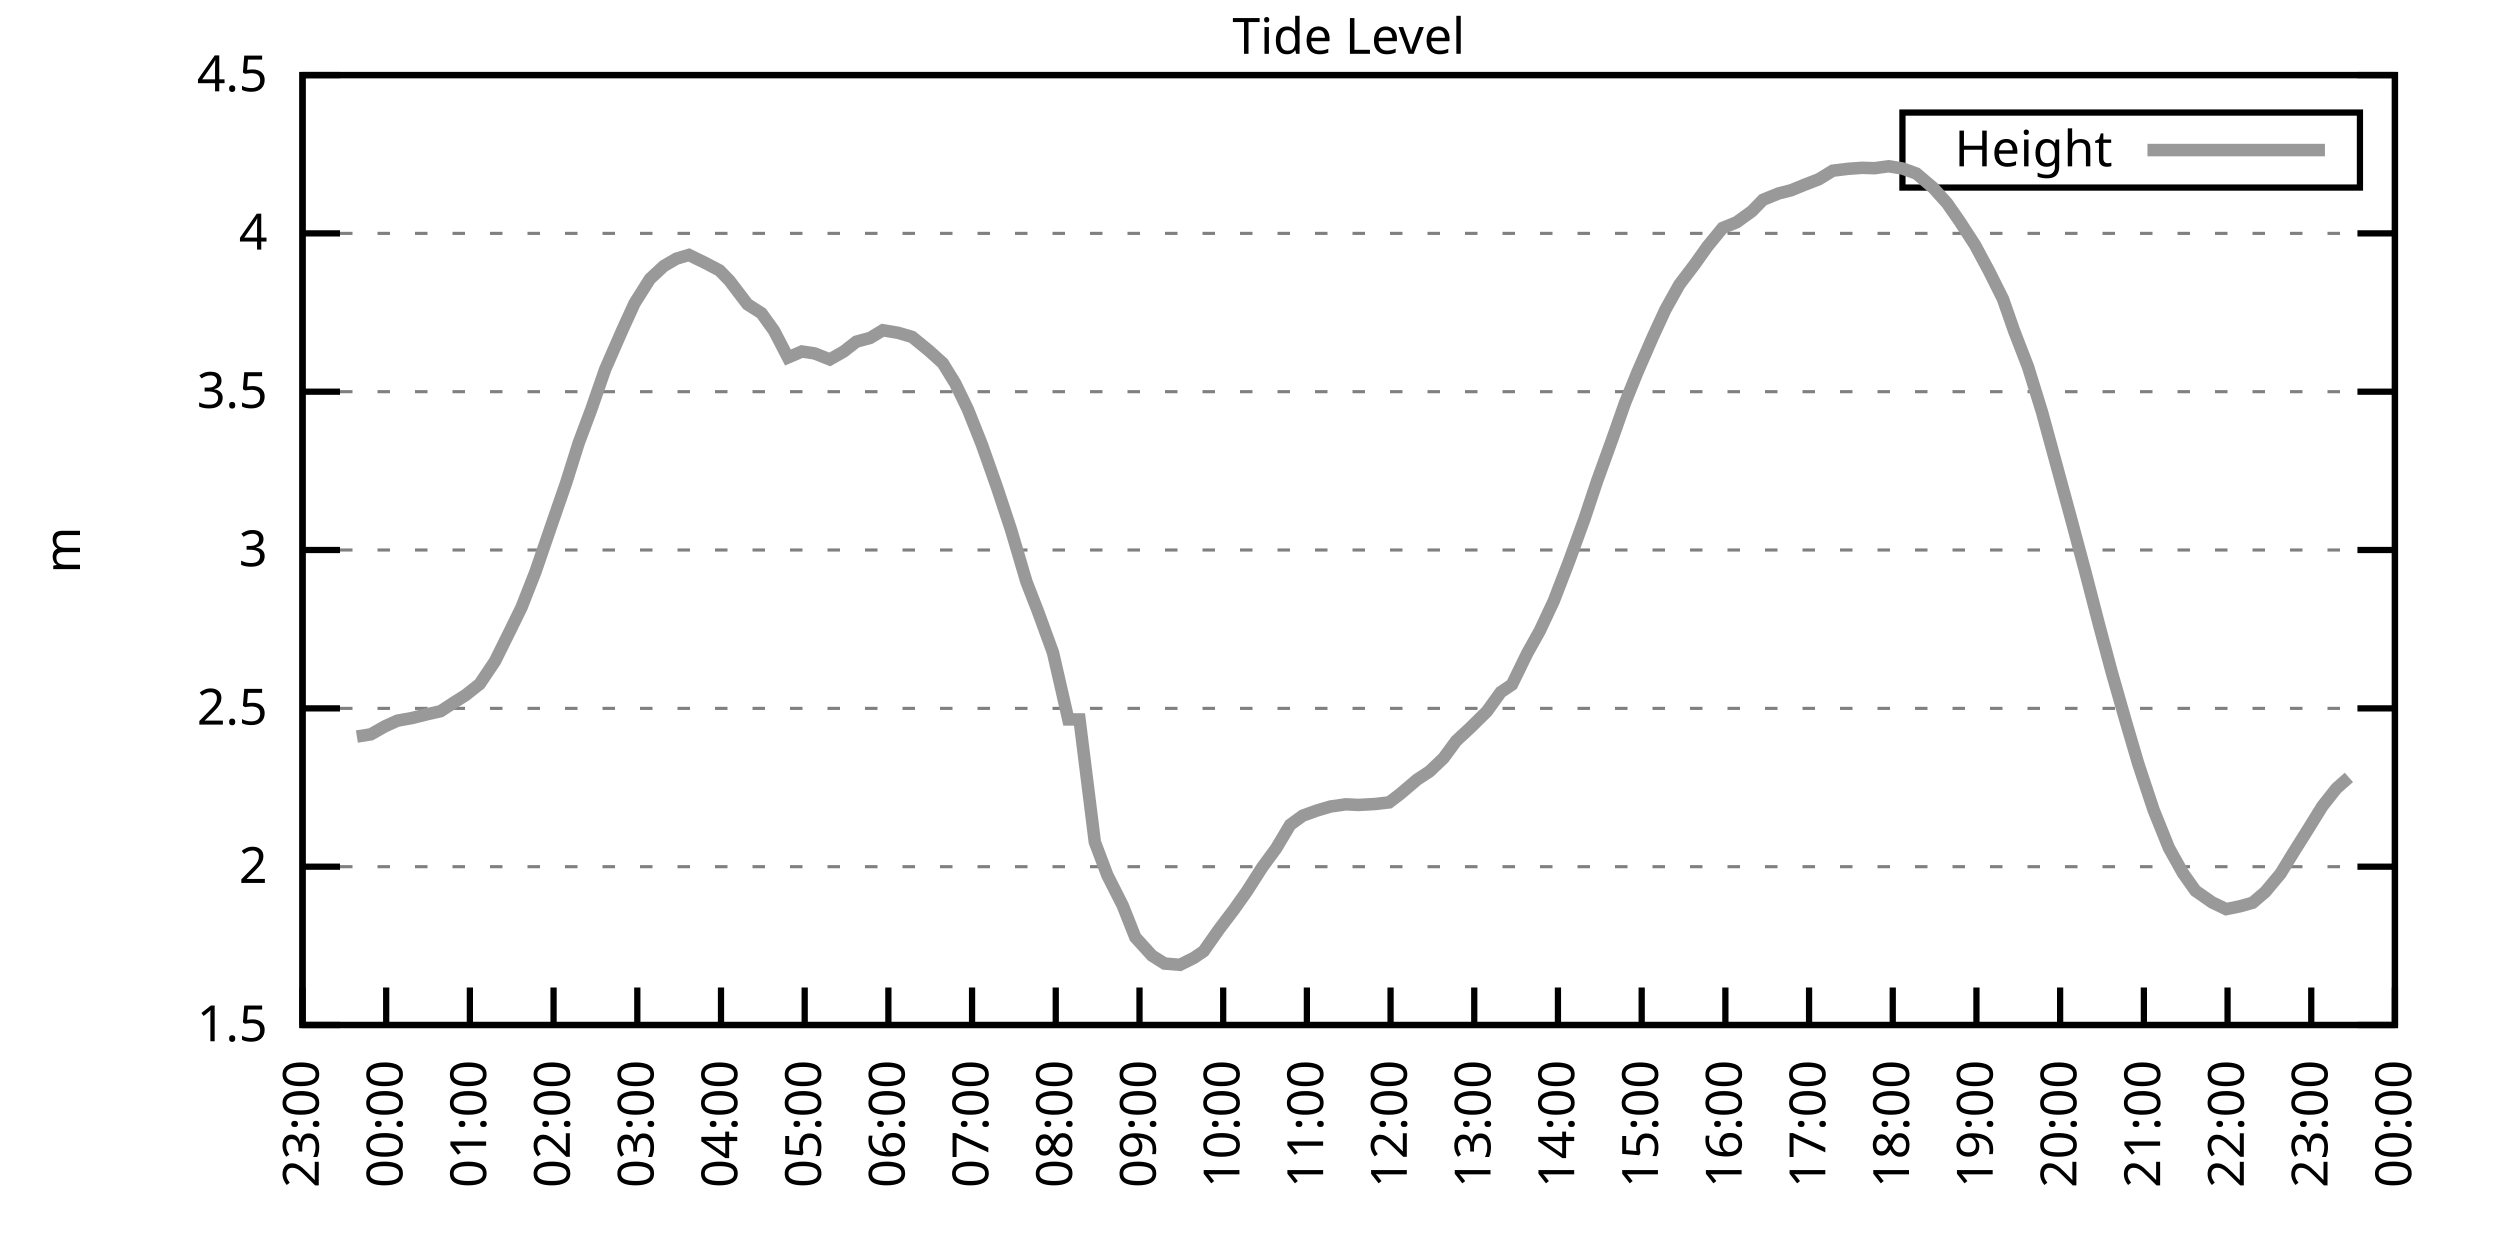
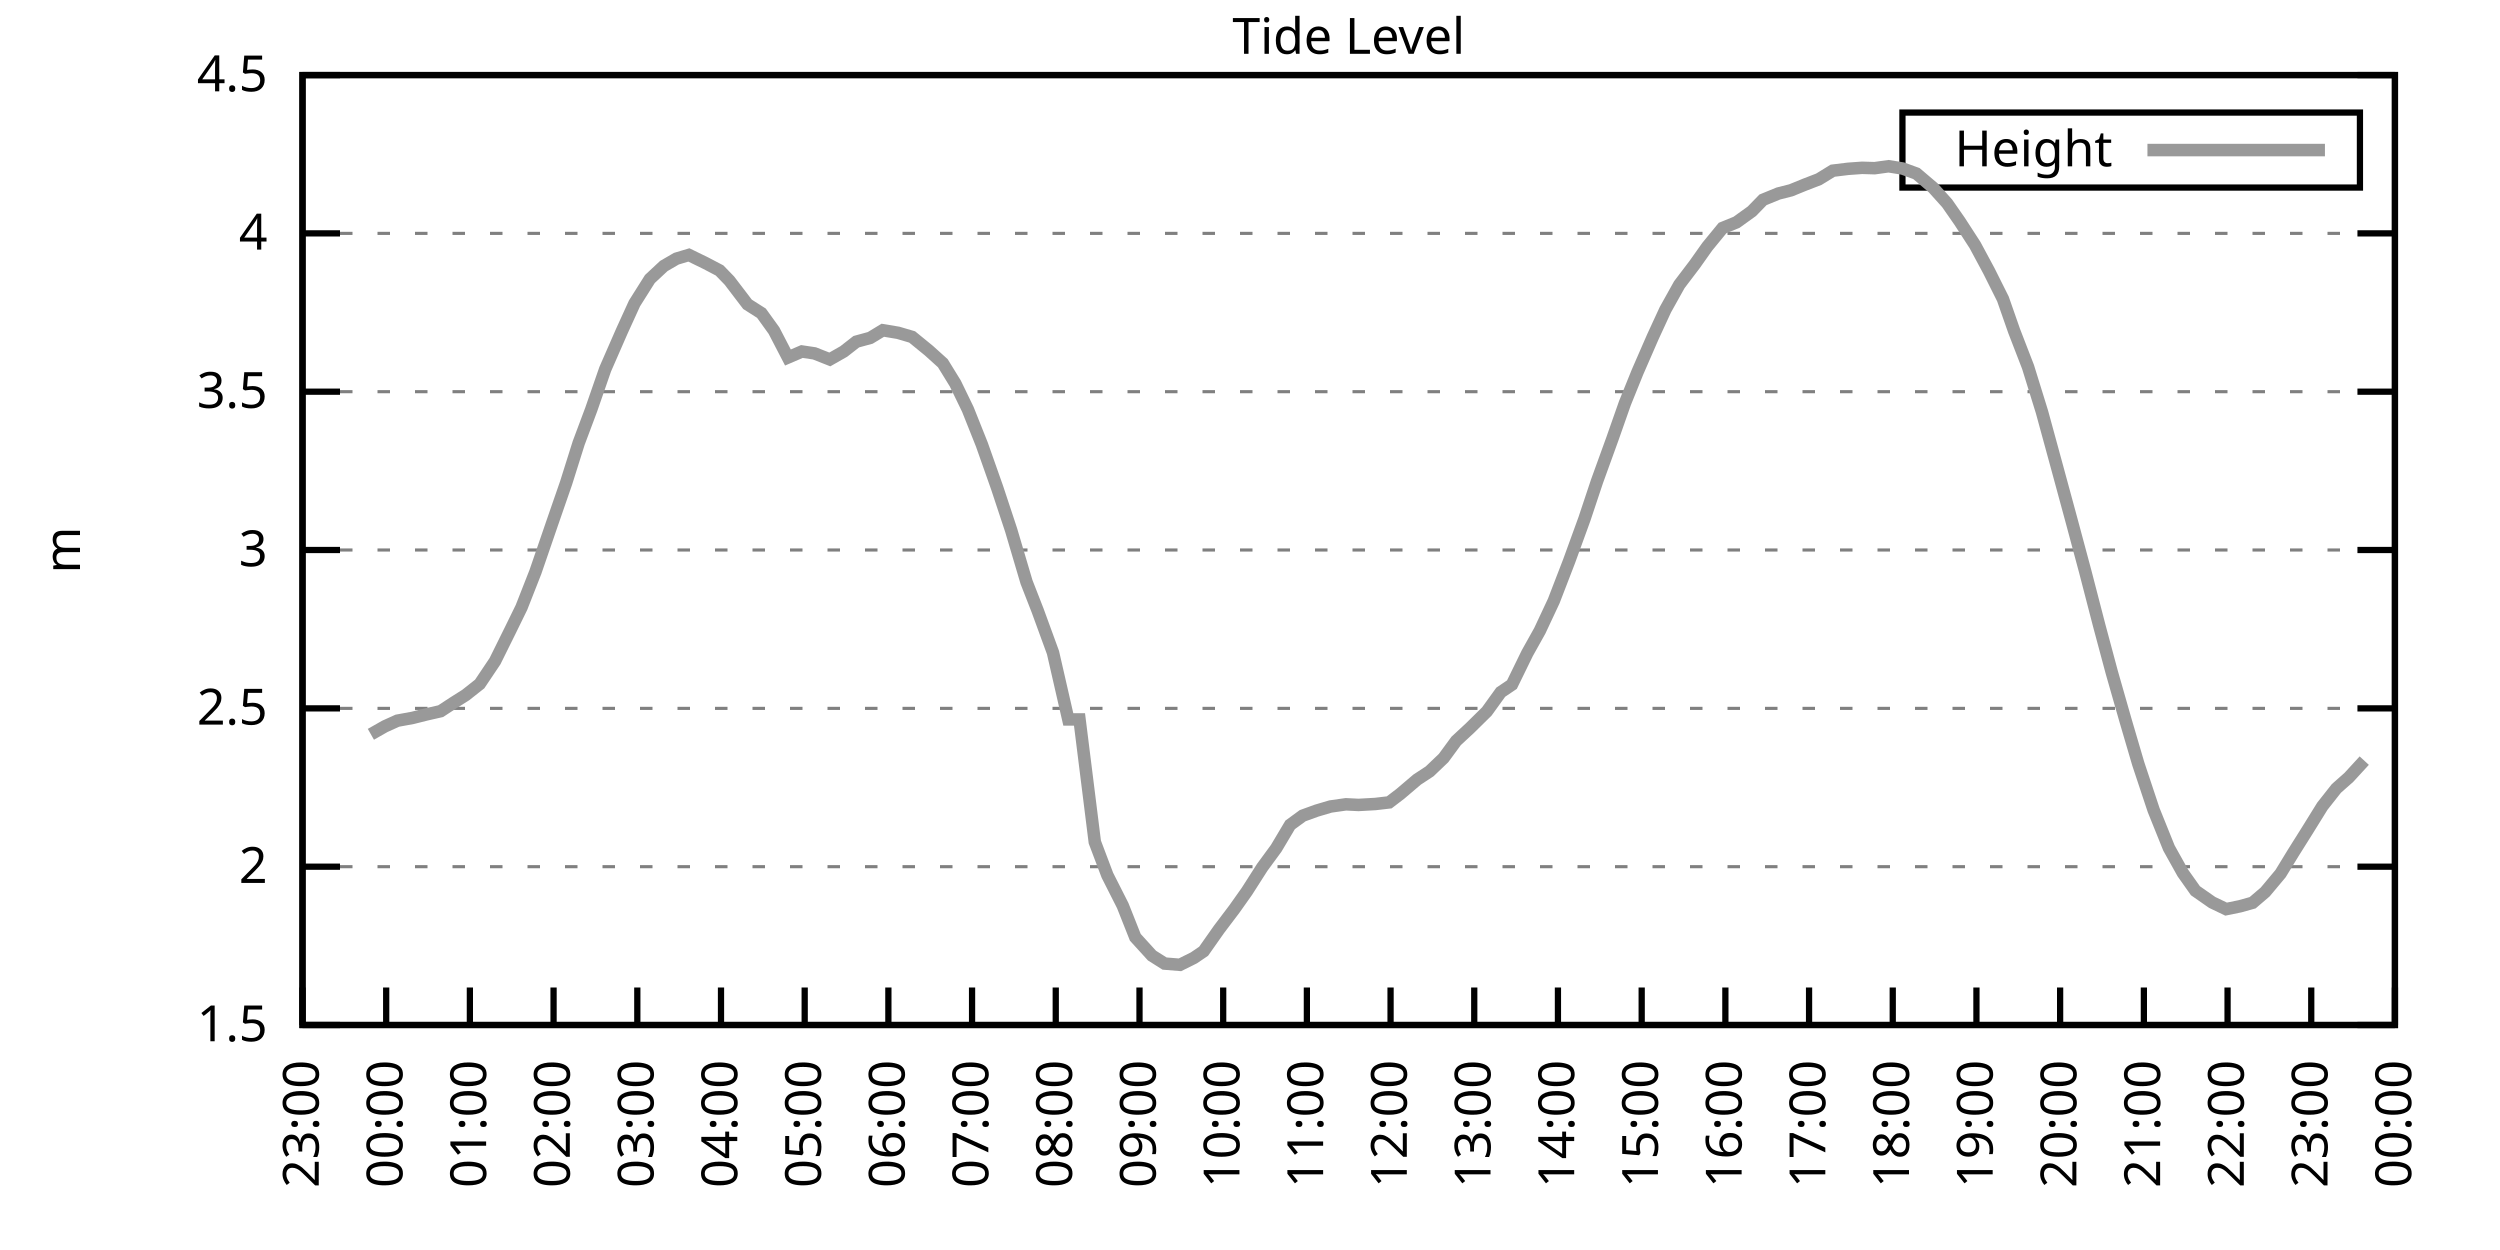
<svg xmlns="http://www.w3.org/2000/svg" xmlns:xlink="http://www.w3.org/1999/xlink" width="400" height="200" viewBox="0 0 400 200">
  <g id="gnuplot_canvas">
    <rect x="0" y="0" width="400" height="200" fill="none" />
    <defs>
      <circle id="gpDot" r="0.5" stroke-width="0.5" stroke="currentColor" />
      <path id="gpPt0" stroke-width="0.333" stroke="currentColor" d="M-1,0 h2 M0,-1 v2" />
      <path id="gpPt1" stroke-width="0.333" stroke="currentColor" d="M-1,-1 L1,1 M1,-1 L-1,1" />
      <path id="gpPt2" stroke-width="0.333" stroke="currentColor" d="M-1,0 L1,0 M0,-1 L0,1 M-1,-1 L1,1 M-1,1 L1,-1" />
      <rect id="gpPt3" stroke-width="0.333" stroke="currentColor" x="-1" y="-1" width="2" height="2" />
      <rect id="gpPt4" stroke-width="0.333" stroke="currentColor" fill="currentColor" x="-1" y="-1" width="2" height="2" />
      <circle id="gpPt5" stroke-width="0.333" stroke="currentColor" cx="0" cy="0" r="1" />
      <use xlink:href="#gpPt5" id="gpPt6" fill="currentColor" stroke="none" />
      <path id="gpPt7" stroke-width="0.333" stroke="currentColor" d="M0,-1.33 L-1.33,0.67 L1.33,0.67 z" />
      <use xlink:href="#gpPt7" id="gpPt8" fill="currentColor" stroke="none" />
      <use xlink:href="#gpPt7" id="gpPt9" stroke="currentColor" transform="rotate(180)" />
      <use xlink:href="#gpPt9" id="gpPt10" fill="currentColor" stroke="none" />
      <use xlink:href="#gpPt3" id="gpPt11" stroke="currentColor" transform="rotate(45)" />
      <use xlink:href="#gpPt11" id="gpPt12" fill="currentColor" stroke="none" />
      <path id="gpPt13" stroke-width="0.333" stroke="currentColor" d="M0,1.330 L1.265,0.411 L0.782,-1.067 L-0.782,-1.076 L-1.265,0.411 z" />
      <use xlink:href="#gpPt13" id="gpPt14" fill="currentColor" stroke="none" />
      <filter id="textbox" filterUnits="objectBoundingBox" x="0" y="0" height="1" width="1">
        <feFlood flood-color="white" flood-opacity="1" result="bgnd" />
        <feComposite in="SourceGraphic" in2="bgnd" operator="atop" />
      </filter>
      <filter id="greybox" filterUnits="objectBoundingBox" x="0" y="0" height="1" width="1">
        <feFlood flood-color="lightgrey" flood-opacity="1" result="grey" />
        <feComposite in="SourceGraphic" in2="grey" operator="atop" />
      </filter>
    </defs>
    <g fill="none" color="white" stroke="currentColor" stroke-width="1.00" stroke-linecap="butt" stroke-linejoin="miter">
</g>
    <g fill="none" color="black" stroke="currentColor" stroke-width="1.00" stroke-linecap="butt" stroke-linejoin="miter">
      <g stroke="none" shape-rendering="crispEdges">
        <polygon fill="rgb(255, 255, 255)" points="48.40,164.00 383.18,164.00 383.18,12.02 48.40,12.02 " />
      </g>
    </g>
    <g fill="none" color="black" stroke="currentColor" stroke-width="1.00" stroke-linecap="butt" stroke-linejoin="miter">
</g>
    <g fill="none" color="black" stroke="black" stroke-width="0.50" stroke-linecap="butt" stroke-linejoin="miter">
</g>
    <g fill="none" color="gray" stroke="currentColor" stroke-width="0.50" stroke-linecap="butt" stroke-linejoin="miter">
      <path stroke="gray" stroke-dasharray="2,4" class="gridline" d="M48.40,164.00 L383.19,164.00  " />
    </g>
    <g fill="none" color="gray" stroke="gray" stroke-width="1.00" stroke-linecap="butt" stroke-linejoin="miter">
</g>
    <g fill="none" color="black" stroke="currentColor" stroke-width="1.00" stroke-linecap="butt" stroke-linejoin="miter">
      <path stroke="black" d="M48.40,164.00 L54.40,164.00 M383.19,164.00 L377.19,164.00  " />
      <g transform="translate(42.80,166.60)" stroke="none" fill="black" font-family="Sans" font-size="8.00" text-anchor="end">
        <text>
          <tspan font-family="Sans"> 1.5</tspan>
        </text>
      </g>
    </g>
    <g fill="none" color="black" stroke="currentColor" stroke-width="1.00" stroke-linecap="butt" stroke-linejoin="miter">
</g>
    <g fill="none" color="black" stroke="black" stroke-width="0.50" stroke-linecap="butt" stroke-linejoin="miter">
</g>
    <g fill="none" color="gray" stroke="currentColor" stroke-width="0.50" stroke-linecap="butt" stroke-linejoin="miter">
      <path stroke="gray" stroke-dasharray="2,4" class="gridline" d="M48.40,138.67 L383.19,138.67  " />
    </g>
    <g fill="none" color="gray" stroke="gray" stroke-width="1.00" stroke-linecap="butt" stroke-linejoin="miter">
</g>
    <g fill="none" color="black" stroke="currentColor" stroke-width="1.00" stroke-linecap="butt" stroke-linejoin="miter">
      <path stroke="black" d="M48.40,138.67 L54.40,138.67 M383.19,138.67 L377.19,138.67  " />
      <g transform="translate(42.80,141.27)" stroke="none" fill="black" font-family="Sans" font-size="8.00" text-anchor="end">
        <text>
          <tspan font-family="Sans"> 2</tspan>
        </text>
      </g>
    </g>
    <g fill="none" color="black" stroke="currentColor" stroke-width="1.00" stroke-linecap="butt" stroke-linejoin="miter">
</g>
    <g fill="none" color="black" stroke="black" stroke-width="0.50" stroke-linecap="butt" stroke-linejoin="miter">
</g>
    <g fill="none" color="gray" stroke="currentColor" stroke-width="0.50" stroke-linecap="butt" stroke-linejoin="miter">
      <path stroke="gray" stroke-dasharray="2,4" class="gridline" d="M48.40,113.34 L383.19,113.34  " />
    </g>
    <g fill="none" color="gray" stroke="gray" stroke-width="1.00" stroke-linecap="butt" stroke-linejoin="miter">
</g>
    <g fill="none" color="black" stroke="currentColor" stroke-width="1.00" stroke-linecap="butt" stroke-linejoin="miter">
      <path stroke="black" d="M48.40,113.34 L54.40,113.34 M383.19,113.34 L377.19,113.34  " />
      <g transform="translate(42.80,115.94)" stroke="none" fill="black" font-family="Sans" font-size="8.00" text-anchor="end">
        <text>
          <tspan font-family="Sans"> 2.5</tspan>
        </text>
      </g>
    </g>
    <g fill="none" color="black" stroke="currentColor" stroke-width="1.00" stroke-linecap="butt" stroke-linejoin="miter">
</g>
    <g fill="none" color="black" stroke="black" stroke-width="0.50" stroke-linecap="butt" stroke-linejoin="miter">
</g>
    <g fill="none" color="gray" stroke="currentColor" stroke-width="0.50" stroke-linecap="butt" stroke-linejoin="miter">
      <path stroke="gray" stroke-dasharray="2,4" class="gridline" d="M48.40,88.00 L383.19,88.00  " />
    </g>
    <g fill="none" color="gray" stroke="gray" stroke-width="1.00" stroke-linecap="butt" stroke-linejoin="miter">
</g>
    <g fill="none" color="black" stroke="currentColor" stroke-width="1.00" stroke-linecap="butt" stroke-linejoin="miter">
      <path stroke="black" d="M48.40,88.00 L54.40,88.00 M383.19,88.00 L377.19,88.00  " />
      <g transform="translate(42.80,90.60)" stroke="none" fill="black" font-family="Sans" font-size="8.00" text-anchor="end">
        <text>
          <tspan font-family="Sans"> 3</tspan>
        </text>
      </g>
    </g>
    <g fill="none" color="black" stroke="currentColor" stroke-width="1.00" stroke-linecap="butt" stroke-linejoin="miter">
</g>
    <g fill="none" color="black" stroke="black" stroke-width="0.50" stroke-linecap="butt" stroke-linejoin="miter">
</g>
    <g fill="none" color="gray" stroke="currentColor" stroke-width="0.50" stroke-linecap="butt" stroke-linejoin="miter">
      <path stroke="gray" stroke-dasharray="2,4" class="gridline" d="M48.40,62.67 L383.19,62.67  " />
    </g>
    <g fill="none" color="gray" stroke="gray" stroke-width="1.00" stroke-linecap="butt" stroke-linejoin="miter">
</g>
    <g fill="none" color="black" stroke="currentColor" stroke-width="1.00" stroke-linecap="butt" stroke-linejoin="miter">
      <path stroke="black" d="M48.40,62.67 L54.40,62.67 M383.19,62.67 L377.19,62.67  " />
      <g transform="translate(42.80,65.27)" stroke="none" fill="black" font-family="Sans" font-size="8.00" text-anchor="end">
        <text>
          <tspan font-family="Sans"> 3.5</tspan>
        </text>
      </g>
    </g>
    <g fill="none" color="black" stroke="currentColor" stroke-width="1.00" stroke-linecap="butt" stroke-linejoin="miter">
</g>
    <g fill="none" color="black" stroke="black" stroke-width="0.50" stroke-linecap="butt" stroke-linejoin="miter">
</g>
    <g fill="none" color="gray" stroke="currentColor" stroke-width="0.50" stroke-linecap="butt" stroke-linejoin="miter">
      <path stroke="gray" stroke-dasharray="2,4" class="gridline" d="M48.40,37.34 L383.19,37.34  " />
    </g>
    <g fill="none" color="gray" stroke="gray" stroke-width="1.00" stroke-linecap="butt" stroke-linejoin="miter">
</g>
    <g fill="none" color="black" stroke="currentColor" stroke-width="1.00" stroke-linecap="butt" stroke-linejoin="miter">
      <path stroke="black" d="M48.40,37.34 L54.40,37.34 M383.19,37.34 L377.19,37.34  " />
      <g transform="translate(42.80,39.94)" stroke="none" fill="black" font-family="Sans" font-size="8.00" text-anchor="end">
        <text>
          <tspan font-family="Sans"> 4</tspan>
        </text>
      </g>
    </g>
    <g fill="none" color="black" stroke="currentColor" stroke-width="1.00" stroke-linecap="butt" stroke-linejoin="miter">
</g>
    <g fill="none" color="black" stroke="black" stroke-width="0.50" stroke-linecap="butt" stroke-linejoin="miter">
</g>
    <g fill="none" color="gray" stroke="currentColor" stroke-width="0.50" stroke-linecap="butt" stroke-linejoin="miter">
      <path stroke="gray" stroke-dasharray="2,4" class="gridline" d="M48.40,12.01 L383.19,12.01  " />
    </g>
    <g fill="none" color="gray" stroke="gray" stroke-width="1.00" stroke-linecap="butt" stroke-linejoin="miter">
</g>
    <g fill="none" color="black" stroke="currentColor" stroke-width="1.00" stroke-linecap="butt" stroke-linejoin="miter">
      <path stroke="black" d="M48.40,12.01 L54.40,12.01 M383.19,12.01 L377.19,12.01  " />
      <g transform="translate(42.80,14.61)" stroke="none" fill="black" font-family="Sans" font-size="8.00" text-anchor="end">
        <text>
          <tspan font-family="Sans"> 4.5</tspan>
        </text>
      </g>
    </g>
    <g fill="none" color="black" stroke="currentColor" stroke-width="1.00" stroke-linecap="butt" stroke-linejoin="miter">
      <path stroke="black" d="M48.40,164.00 L48.40,158.00  " />
      <g transform="translate(51.00,169.60) rotate(270.00)" stroke="none" fill="black" font-family="Sans" font-size="8.00" text-anchor="end">
        <text>
          <tspan font-family="Sans">23:00</tspan>
        </text>
      </g>
    </g>
    <g fill="none" color="black" stroke="currentColor" stroke-width="1.00" stroke-linecap="butt" stroke-linejoin="miter">
      <path stroke="black" d="M61.79,164.00 L61.79,158.00  " />
      <g transform="translate(64.39,169.60) rotate(270.00)" stroke="none" fill="black" font-family="Sans" font-size="8.00" text-anchor="end">
        <text>
          <tspan font-family="Sans">00:00</tspan>
        </text>
      </g>
    </g>
    <g fill="none" color="black" stroke="currentColor" stroke-width="1.00" stroke-linecap="butt" stroke-linejoin="miter">
      <path stroke="black" d="M75.18,164.00 L75.18,158.00  " />
      <g transform="translate(77.78,169.60) rotate(270.00)" stroke="none" fill="black" font-family="Sans" font-size="8.00" text-anchor="end">
        <text>
          <tspan font-family="Sans">01:00</tspan>
        </text>
      </g>
    </g>
    <g fill="none" color="black" stroke="currentColor" stroke-width="1.00" stroke-linecap="butt" stroke-linejoin="miter">
      <path stroke="black" d="M88.57,164.00 L88.57,158.00  " />
      <g transform="translate(91.17,169.60) rotate(270.00)" stroke="none" fill="black" font-family="Sans" font-size="8.00" text-anchor="end">
        <text>
          <tspan font-family="Sans">02:00</tspan>
        </text>
      </g>
    </g>
    <g fill="none" color="black" stroke="currentColor" stroke-width="1.00" stroke-linecap="butt" stroke-linejoin="miter">
      <path stroke="black" d="M101.97,164.00 L101.97,158.00  " />
      <g transform="translate(104.57,169.60) rotate(270.00)" stroke="none" fill="black" font-family="Sans" font-size="8.00" text-anchor="end">
        <text>
          <tspan font-family="Sans">03:00</tspan>
        </text>
      </g>
    </g>
    <g fill="none" color="black" stroke="currentColor" stroke-width="1.00" stroke-linecap="butt" stroke-linejoin="miter">
      <path stroke="black" d="M115.36,164.00 L115.36,158.00  " />
      <g transform="translate(117.96,169.60) rotate(270.00)" stroke="none" fill="black" font-family="Sans" font-size="8.00" text-anchor="end">
        <text>
          <tspan font-family="Sans">04:00</tspan>
        </text>
      </g>
    </g>
    <g fill="none" color="black" stroke="currentColor" stroke-width="1.00" stroke-linecap="butt" stroke-linejoin="miter">
      <path stroke="black" d="M128.75,164.00 L128.75,158.00  " />
      <g transform="translate(131.35,169.60) rotate(270.00)" stroke="none" fill="black" font-family="Sans" font-size="8.00" text-anchor="end">
        <text>
          <tspan font-family="Sans">05:00</tspan>
        </text>
      </g>
    </g>
    <g fill="none" color="black" stroke="currentColor" stroke-width="1.00" stroke-linecap="butt" stroke-linejoin="miter">
      <path stroke="black" d="M142.14,164.00 L142.14,158.00  " />
      <g transform="translate(144.74,169.60) rotate(270.00)" stroke="none" fill="black" font-family="Sans" font-size="8.00" text-anchor="end">
        <text>
          <tspan font-family="Sans">06:00</tspan>
        </text>
      </g>
    </g>
    <g fill="none" color="black" stroke="currentColor" stroke-width="1.00" stroke-linecap="butt" stroke-linejoin="miter">
      <path stroke="black" d="M155.53,164.00 L155.53,158.00  " />
      <g transform="translate(158.13,169.60) rotate(270.00)" stroke="none" fill="black" font-family="Sans" font-size="8.00" text-anchor="end">
        <text>
          <tspan font-family="Sans">07:00</tspan>
        </text>
      </g>
    </g>
    <g fill="none" color="black" stroke="currentColor" stroke-width="1.00" stroke-linecap="butt" stroke-linejoin="miter">
      <path stroke="black" d="M168.92,164.00 L168.92,158.00  " />
      <g transform="translate(171.52,169.60) rotate(270.00)" stroke="none" fill="black" font-family="Sans" font-size="8.00" text-anchor="end">
        <text>
          <tspan font-family="Sans">08:00</tspan>
        </text>
      </g>
    </g>
    <g fill="none" color="black" stroke="currentColor" stroke-width="1.00" stroke-linecap="butt" stroke-linejoin="miter">
      <path stroke="black" d="M182.32,164.00 L182.32,158.00  " />
      <g transform="translate(184.92,169.60) rotate(270.00)" stroke="none" fill="black" font-family="Sans" font-size="8.00" text-anchor="end">
        <text>
          <tspan font-family="Sans">09:00</tspan>
        </text>
      </g>
    </g>
    <g fill="none" color="black" stroke="currentColor" stroke-width="1.00" stroke-linecap="butt" stroke-linejoin="miter">
      <path stroke="black" d="M195.71,164.00 L195.71,158.00  " />
      <g transform="translate(198.31,169.60) rotate(270.00)" stroke="none" fill="black" font-family="Sans" font-size="8.00" text-anchor="end">
        <text>
          <tspan font-family="Sans">10:00</tspan>
        </text>
      </g>
    </g>
    <g fill="none" color="black" stroke="currentColor" stroke-width="1.00" stroke-linecap="butt" stroke-linejoin="miter">
      <path stroke="black" d="M209.10,164.00 L209.10,158.00  " />
      <g transform="translate(211.70,169.60) rotate(270.00)" stroke="none" fill="black" font-family="Sans" font-size="8.00" text-anchor="end">
        <text>
          <tspan font-family="Sans">11:00</tspan>
        </text>
      </g>
    </g>
    <g fill="none" color="black" stroke="currentColor" stroke-width="1.00" stroke-linecap="butt" stroke-linejoin="miter">
      <path stroke="black" d="M222.49,164.00 L222.49,158.00  " />
      <g transform="translate(225.09,169.60) rotate(270.00)" stroke="none" fill="black" font-family="Sans" font-size="8.00" text-anchor="end">
        <text>
          <tspan font-family="Sans">12:00</tspan>
        </text>
      </g>
    </g>
    <g fill="none" color="black" stroke="currentColor" stroke-width="1.00" stroke-linecap="butt" stroke-linejoin="miter">
      <path stroke="black" d="M235.88,164.00 L235.88,158.00  " />
      <g transform="translate(238.48,169.60) rotate(270.00)" stroke="none" fill="black" font-family="Sans" font-size="8.00" text-anchor="end">
        <text>
          <tspan font-family="Sans">13:00</tspan>
        </text>
      </g>
    </g>
    <g fill="none" color="black" stroke="currentColor" stroke-width="1.00" stroke-linecap="butt" stroke-linejoin="miter">
      <path stroke="black" d="M249.27,164.00 L249.27,158.00  " />
      <g transform="translate(251.87,169.60) rotate(270.00)" stroke="none" fill="black" font-family="Sans" font-size="8.00" text-anchor="end">
        <text>
          <tspan font-family="Sans">14:00</tspan>
        </text>
      </g>
    </g>
    <g fill="none" color="black" stroke="currentColor" stroke-width="1.00" stroke-linecap="butt" stroke-linejoin="miter">
      <path stroke="black" d="M262.67,164.00 L262.67,158.00  " />
      <g transform="translate(265.27,169.60) rotate(270.00)" stroke="none" fill="black" font-family="Sans" font-size="8.00" text-anchor="end">
        <text>
          <tspan font-family="Sans">15:00</tspan>
        </text>
      </g>
    </g>
    <g fill="none" color="black" stroke="currentColor" stroke-width="1.00" stroke-linecap="butt" stroke-linejoin="miter">
      <path stroke="black" d="M276.06,164.00 L276.06,158.00  " />
      <g transform="translate(278.66,169.60) rotate(270.00)" stroke="none" fill="black" font-family="Sans" font-size="8.00" text-anchor="end">
        <text>
          <tspan font-family="Sans">16:00</tspan>
        </text>
      </g>
    </g>
    <g fill="none" color="black" stroke="currentColor" stroke-width="1.00" stroke-linecap="butt" stroke-linejoin="miter">
      <path stroke="black" d="M289.45,164.00 L289.45,158.00  " />
      <g transform="translate(292.05,169.60) rotate(270.00)" stroke="none" fill="black" font-family="Sans" font-size="8.00" text-anchor="end">
        <text>
          <tspan font-family="Sans">17:00</tspan>
        </text>
      </g>
    </g>
    <g fill="none" color="black" stroke="currentColor" stroke-width="1.00" stroke-linecap="butt" stroke-linejoin="miter">
      <path stroke="black" d="M302.84,164.00 L302.84,158.00  " />
      <g transform="translate(305.44,169.60) rotate(270.00)" stroke="none" fill="black" font-family="Sans" font-size="8.00" text-anchor="end">
        <text>
          <tspan font-family="Sans">18:00</tspan>
        </text>
      </g>
    </g>
    <g fill="none" color="black" stroke="currentColor" stroke-width="1.00" stroke-linecap="butt" stroke-linejoin="miter">
      <path stroke="black" d="M316.23,164.00 L316.23,158.00  " />
      <g transform="translate(318.83,169.60) rotate(270.00)" stroke="none" fill="black" font-family="Sans" font-size="8.00" text-anchor="end">
        <text>
          <tspan font-family="Sans">19:00</tspan>
        </text>
      </g>
    </g>
    <g fill="none" color="black" stroke="currentColor" stroke-width="1.00" stroke-linecap="butt" stroke-linejoin="miter">
      <path stroke="black" d="M329.62,164.00 L329.62,158.00  " />
      <g transform="translate(332.22,169.60) rotate(270.00)" stroke="none" fill="black" font-family="Sans" font-size="8.00" text-anchor="end">
        <text>
          <tspan font-family="Sans">20:00</tspan>
        </text>
      </g>
    </g>
    <g fill="none" color="black" stroke="currentColor" stroke-width="1.00" stroke-linecap="butt" stroke-linejoin="miter">
      <path stroke="black" d="M343.02,164.00 L343.02,158.00  " />
      <g transform="translate(345.62,169.60) rotate(270.00)" stroke="none" fill="black" font-family="Sans" font-size="8.00" text-anchor="end">
        <text>
          <tspan font-family="Sans">21:00</tspan>
        </text>
      </g>
    </g>
    <g fill="none" color="black" stroke="currentColor" stroke-width="1.00" stroke-linecap="butt" stroke-linejoin="miter">
      <path stroke="black" d="M356.41,164.00 L356.41,158.00  " />
      <g transform="translate(359.01,169.60) rotate(270.00)" stroke="none" fill="black" font-family="Sans" font-size="8.00" text-anchor="end">
        <text>
          <tspan font-family="Sans">22:00</tspan>
        </text>
      </g>
    </g>
    <g fill="none" color="black" stroke="currentColor" stroke-width="1.00" stroke-linecap="butt" stroke-linejoin="miter">
      <path stroke="black" d="M369.80,164.00 L369.80,158.00  " />
      <g transform="translate(372.40,169.60) rotate(270.00)" stroke="none" fill="black" font-family="Sans" font-size="8.00" text-anchor="end">
        <text>
          <tspan font-family="Sans">23:00</tspan>
        </text>
      </g>
    </g>
    <g fill="none" color="black" stroke="currentColor" stroke-width="1.00" stroke-linecap="butt" stroke-linejoin="miter">
      <path stroke="black" d="M383.19,164.00 L383.19,158.00  " />
      <g transform="translate(385.79,169.60) rotate(270.00)" stroke="none" fill="black" font-family="Sans" font-size="8.00" text-anchor="end">
        <text>
          <tspan font-family="Sans">00:00</tspan>
        </text>
      </g>
    </g>
    <g fill="none" color="black" stroke="currentColor" stroke-width="1.00" stroke-linecap="butt" stroke-linejoin="miter">
</g>
    <g fill="none" color="black" stroke="currentColor" stroke-width="1.00" stroke-linecap="butt" stroke-linejoin="miter">
      <path stroke="black" d="M48.40,12.01 L48.40,164.00 L383.19,164.00 L383.19,12.01 L48.40,12.01 Z  " />
    </g>
    <g fill="none" color="black" stroke="currentColor" stroke-width="1.00" stroke-linecap="butt" stroke-linejoin="miter">
</g>
    <g fill="none" color="black" stroke="currentColor" stroke-width="1.00" stroke-linecap="butt" stroke-linejoin="miter">
      <path stroke="black" d="M304.39,30.01 L304.39,18.01 L377.59,18.01 L377.59,30.01 L304.39,30.01 Z  " />
    </g>
    <g id="Tide_level_plot_1">
      <g fill="none" color="white" stroke="black" stroke-width="2.00" stroke-linecap="butt" stroke-linejoin="miter">
</g>
      <g fill="none" color="black" stroke="currentColor" stroke-width="2.00" stroke-linecap="butt" stroke-linejoin="miter">
        <g transform="translate(337.99,26.61)" stroke="none" fill="black" font-family="Sans" font-size="8.00" text-anchor="end">
          <text>
            <tspan font-family="Sans">Height</tspan>
          </text>
        </g>
      </g>
      <g fill="none" color="black" stroke="currentColor" stroke-width="2.00" stroke-linecap="butt" stroke-linejoin="miter">
-         <path stroke="rgb(153, 153, 153)" d="M343.59,24.01 L371.99,24.01 M57.10,117.85 L59.34,117.49 L61.57,116.22 L63.58,115.31 L66.03,114.86 L68.26,114.30   L70.50,113.79 L72.50,112.48 L74.51,111.21 L76.75,109.44 L79.20,105.79 L81.66,100.82 L83.44,97.18 L85.67,91.50   L88.35,83.70 L90.58,77.26 L92.59,70.88 L94.60,65.51 L96.83,59.08 L99.51,52.95 L101.52,48.54 L103.98,44.64   L106.21,42.56 L108.22,41.39 L110.22,40.79 L112.90,42.10 L115.13,43.27 L116.70,44.89 L119.60,48.69 L121.83,50.11   L123.84,52.90 L126.07,57.20 L128.30,56.24 L130.31,56.54 L132.77,57.51 L135.00,56.24 L137.01,54.67 L139.24,54.06   L141.25,52.84 L143.70,53.25 L145.94,53.91 L148.61,56.09 L150.85,58.11 L152.85,61.36 L154.86,65.51 L157.10,71.13   L159.55,78.07 L161.78,84.81 L164.24,93.12 L166.02,97.68 L168.48,104.42 L170.93,115.11 L172.72,115.11 L175.17,134.72   L177.18,140.04 L179.64,144.90 L181.65,149.97 L184.32,152.90 L186.33,154.17 L188.79,154.37 L191.02,153.26 L192.58,152.20   L195.04,148.70 L197.49,145.46 L199.50,142.62 L201.96,138.77 L204.19,135.73 L206.42,131.98 L208.43,130.51 L210.66,129.70   L212.89,129.04 L215.35,128.69 L217.36,128.79 L220.04,128.64 L222.27,128.38 L224.05,127.02 L226.73,124.74 L228.74,123.42   L230.97,121.29 L232.98,118.55 L235.21,116.48 L237.89,113.84 L240.12,110.75 L241.91,109.54 L244.36,104.52 L246.37,100.92   L248.60,96.16 L251.06,89.78 L253.51,83.04 L255.52,77.01 L257.98,70.22 L259.99,64.50 L262.00,59.53 L264.45,53.91   L266.46,49.55 L268.69,45.55 L271.15,42.31 L273.16,39.47 L275.61,36.48 L277.84,35.57 L280.30,33.80 L282.08,31.97   L284.54,30.96 L286.55,30.45 L288.78,29.54 L291.01,28.68 L293.24,27.31 L295.70,27.01 L297.93,26.85 L299.94,26.91   L302.17,26.60 L304.40,26.96 L306.63,27.77 L309.31,30.05 L311.54,32.53 L313.55,35.42 L316.01,39.22 L318.24,43.37   L320.47,47.83 L322.26,52.95 L324.49,58.72 L326.72,65.92 L329.18,74.93 L331.41,83.14 L333.64,91.45 L335.87,100.06   L337.88,107.56 L340.11,115.36 L342.12,122.20 L344.58,129.60 L347.03,135.68 L349.26,139.68 L351.27,142.52 L353.95,144.39   L356.18,145.46 L358.42,145.00 L360.42,144.44 L362.43,142.72 L364.89,139.78 L366.90,136.49 L369.13,132.94 L371.58,128.99   L373.82,126.15 L375.82,124.38  " />
+         <path stroke="rgb(153, 153, 153)" d="M343.59,24.01 L371.99,24.01 M59.34,117.49 L61.57,116.22 L63.58,115.31 L66.03,114.86 L68.26,114.30 L70.50,113.79   L72.50,112.48 L74.51,111.21 L76.75,109.44 L79.20,105.79 L81.66,100.82 L83.44,97.18 L85.67,91.50 L88.35,83.70   L90.58,77.26 L92.59,70.88 L94.60,65.51 L96.83,59.08 L99.51,52.95 L101.52,48.54 L103.98,44.64 L106.21,42.56   L108.22,41.39 L110.22,40.79 L112.90,42.10 L115.13,43.27 L116.70,44.89 L119.60,48.69 L121.83,50.11 L123.84,52.90   L126.07,57.20 L128.30,56.24 L130.31,56.54 L132.77,57.51 L135.00,56.24 L137.01,54.67 L139.24,54.06 L141.25,52.84   L143.70,53.25 L145.94,53.91 L148.61,56.09 L150.85,58.11 L152.85,61.36 L154.86,65.51 L157.10,71.13 L159.55,78.07   L161.78,84.81 L164.24,93.12 L166.02,97.68 L168.48,104.42 L170.93,115.11 L172.72,115.11 L175.17,134.72 L177.18,140.04   L179.64,144.90 L181.65,149.97 L184.32,152.90 L186.33,154.17 L188.79,154.37 L191.02,153.26 L192.58,152.20 L195.04,148.70   L197.49,145.46 L199.50,142.62 L201.96,138.77 L204.19,135.73 L206.42,131.98 L208.43,130.51 L210.66,129.70 L212.89,129.04   L215.35,128.69 L217.36,128.79 L220.04,128.64 L222.27,128.38 L224.05,127.02 L226.73,124.74 L228.74,123.42 L230.97,121.29   L232.98,118.55 L235.21,116.48 L237.89,113.84 L240.12,110.75 L241.91,109.54 L244.36,104.52 L246.37,100.92 L248.60,96.16   L251.06,89.78 L253.51,83.04 L255.52,77.01 L257.98,70.22 L259.99,64.50 L262.00,59.53 L264.45,53.91 L266.46,49.55   L268.69,45.55 L271.15,42.31 L273.16,39.47 L275.61,36.48 L277.84,35.57 L280.30,33.80 L282.08,31.97 L284.54,30.96   L286.55,30.45 L288.78,29.54 L291.01,28.68 L293.24,27.31 L295.70,27.01 L297.93,26.85 L299.94,26.91 L302.17,26.60   L304.40,26.96 L306.63,27.77 L309.31,30.05 L311.54,32.53 L313.55,35.42 L316.01,39.22 L318.24,43.37 L320.47,47.83   L322.26,52.95 L324.49,58.72 L326.72,65.92 L329.18,74.93 L331.41,83.14 L333.64,91.45 L335.87,100.06 L337.88,107.56   L340.11,115.36 L342.12,122.20 L344.58,129.60 L347.03,135.68 L349.26,139.68 L351.27,142.52 L353.95,144.39 L356.18,145.46   L358.42,145.00 L360.42,144.44 L362.43,142.72 L364.89,139.78 L366.90,136.49 L369.13,132.94 L371.58,128.99 L373.82,126.15   L375.82,124.38 L378.28,121.70  " />
      </g>
    </g>
    <g fill="none" color="black" stroke="currentColor" stroke-width="2.00" stroke-linecap="butt" stroke-linejoin="miter">
</g>
    <g fill="none" color="black" stroke="black" stroke-width="1.00" stroke-linecap="butt" stroke-linejoin="miter">
</g>
    <g fill="none" color="black" stroke="currentColor" stroke-width="1.00" stroke-linecap="butt" stroke-linejoin="miter">
      <path stroke="black" d="M48.40,12.01 L48.40,164.00 L383.19,164.00 L383.19,12.01 L48.40,12.01 Z  " />
      <g transform="translate(12.80,88.01) rotate(270.00)" stroke="none" fill="black" font-family="Sans" font-size="8.00" text-anchor="middle">
        <text>
          <tspan font-family="Sans">m</tspan>
        </text>
      </g>
    </g>
    <g fill="none" color="black" stroke="currentColor" stroke-width="1.00" stroke-linecap="butt" stroke-linejoin="miter">
</g>
    <g fill="none" color="black" stroke="currentColor" stroke-width="1.00" stroke-linecap="butt" stroke-linejoin="miter">
      <g transform="translate(215.79,8.61)" stroke="none" fill="black" font-family="Sans" font-size="8.00" text-anchor="middle">
        <text>
          <tspan font-family="Sans">Tide Level</tspan>
        </text>
      </g>
    </g>
    <g fill="none" color="black" stroke="currentColor" stroke-width="1.00" stroke-linecap="butt" stroke-linejoin="miter">
</g>
  </g>
</svg>
